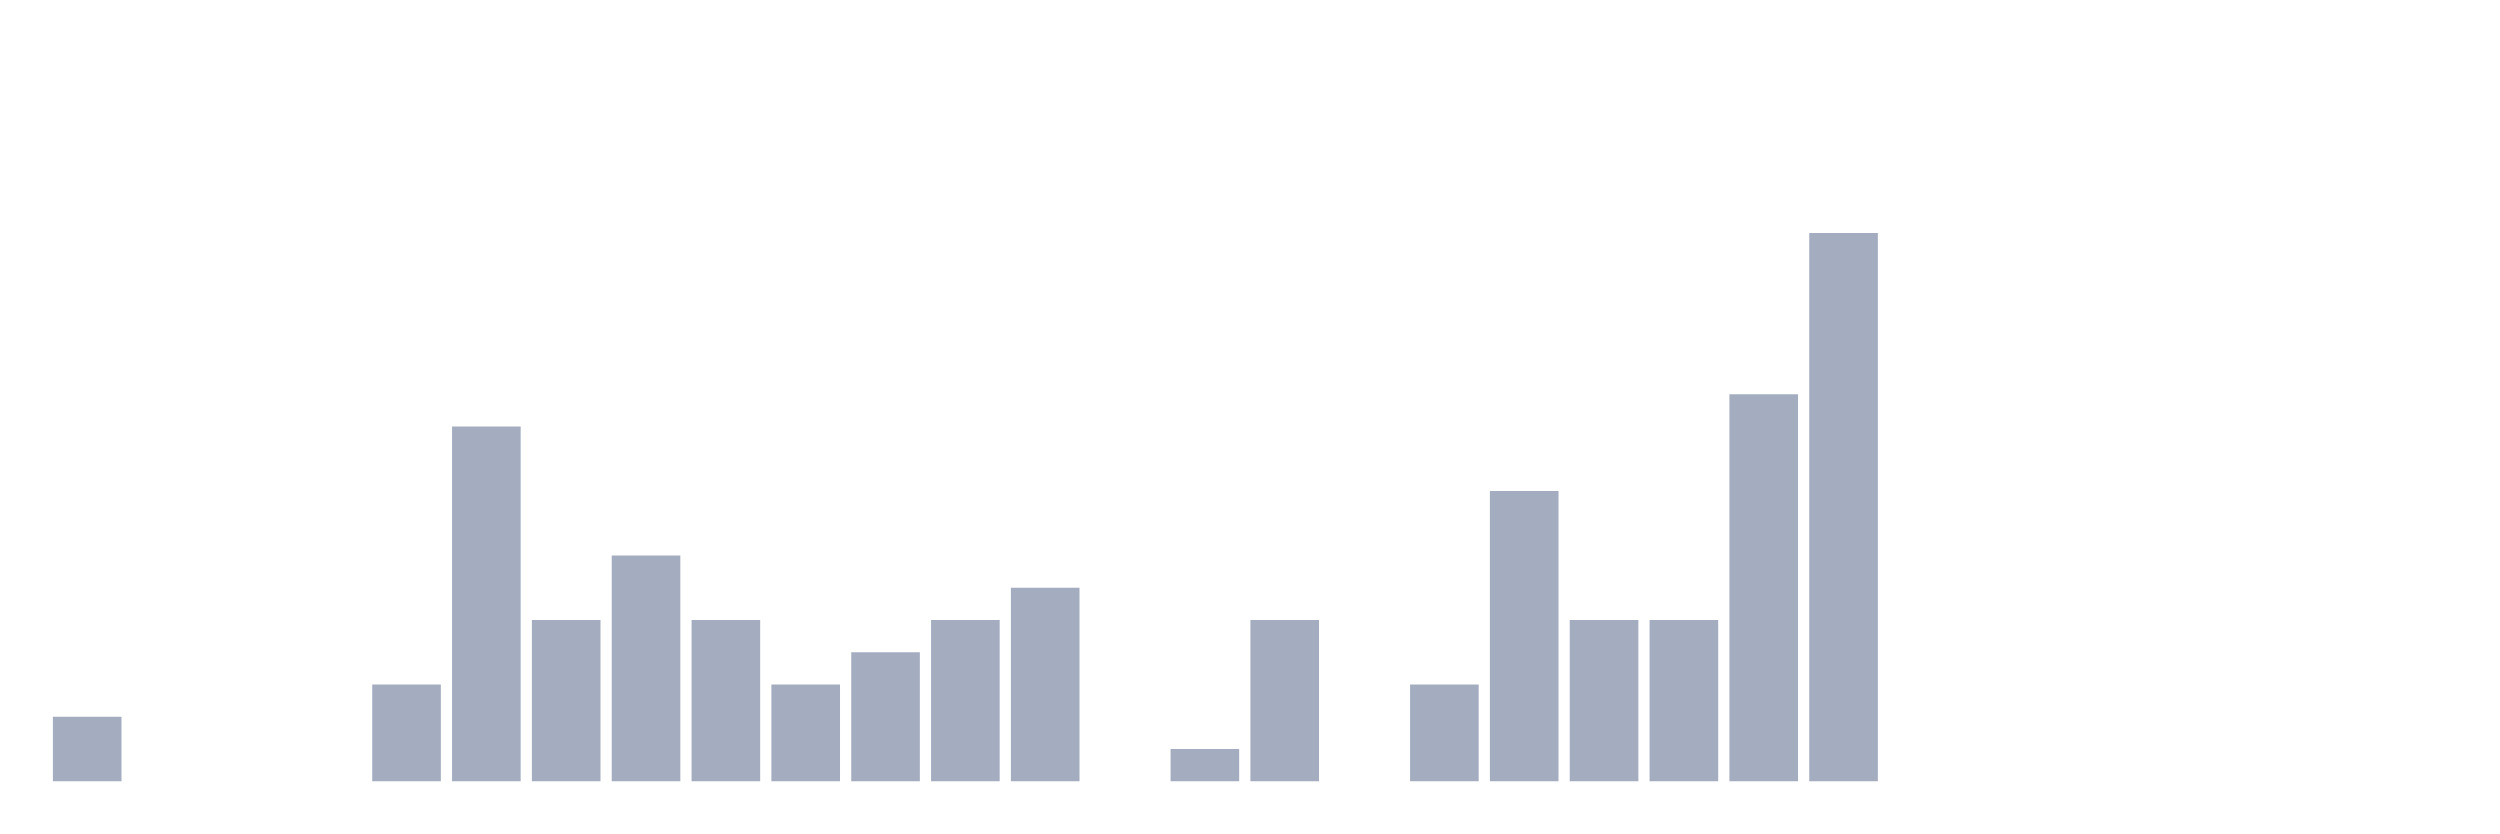
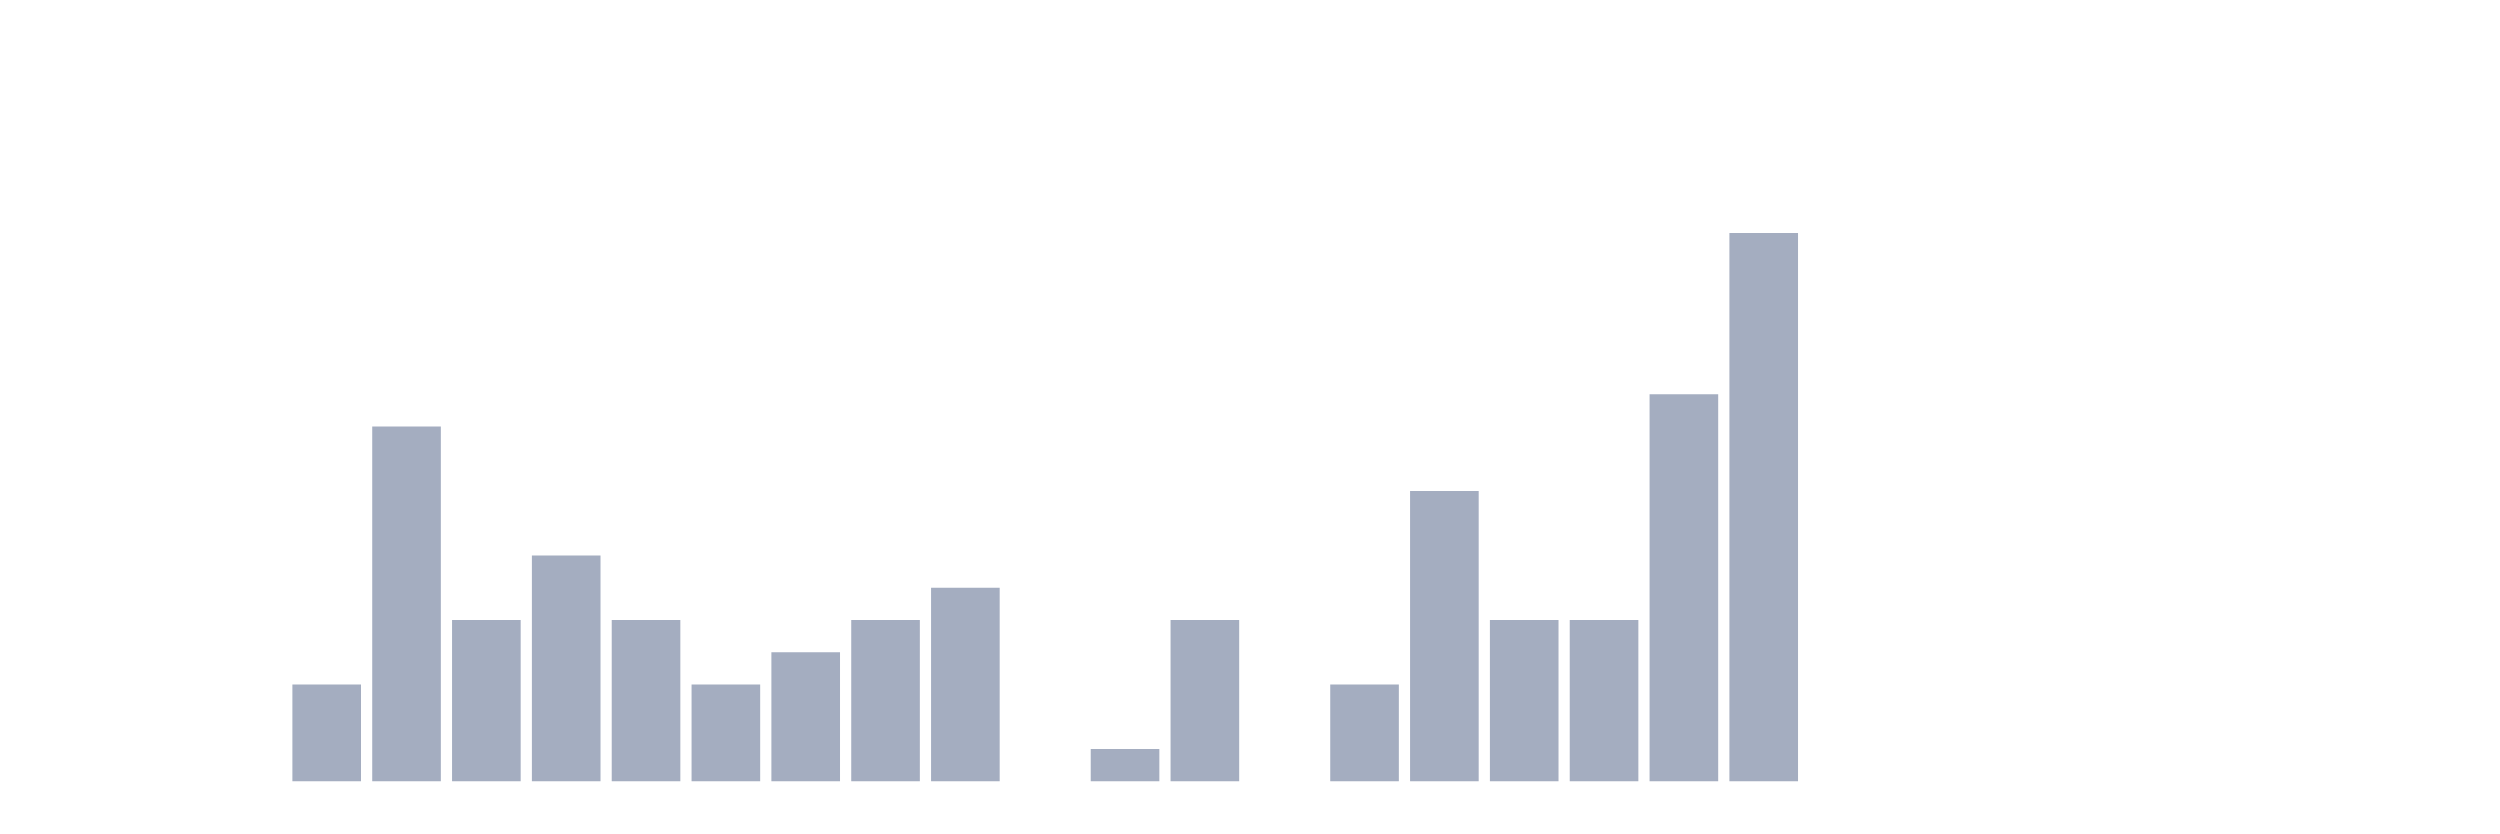
<svg xmlns="http://www.w3.org/2000/svg" viewBox="0 0 480 160">
  <g transform="translate(10,10)">
-     <rect class="bar" x="0.153" width="13.175" y="127.616" height="12.384" fill="rgb(164,173,192)" />
+     <rect class="bar" x="0.153" width="13.175" y="140" height="0" fill="rgb(164,173,192)" />
    <rect class="bar" x="15.482" width="13.175" y="140" height="0" fill="rgb(164,173,192)" />
    <rect class="bar" x="30.81" width="13.175" y="140" height="0" fill="rgb(164,173,192)" />
-     <rect class="bar" x="46.138" width="13.175" y="140" height="0" fill="rgb(164,173,192)" />
-     <rect class="bar" x="61.466" width="13.175" y="121.424" height="18.576" fill="rgb(164,173,192)" />
-     <rect class="bar" x="76.794" width="13.175" y="71.889" height="68.111" fill="rgb(164,173,192)" />
-     <rect class="bar" x="92.123" width="13.175" y="109.04" height="30.96" fill="rgb(164,173,192)" />
-     <rect class="bar" x="107.451" width="13.175" y="96.656" height="43.344" fill="rgb(164,173,192)" />
-     <rect class="bar" x="122.779" width="13.175" y="109.04" height="30.96" fill="rgb(164,173,192)" />
-     <rect class="bar" x="138.107" width="13.175" y="121.424" height="18.576" fill="rgb(164,173,192)" />
-     <rect class="bar" x="153.436" width="13.175" y="115.232" height="24.768" fill="rgb(164,173,192)" />
-     <rect class="bar" x="168.764" width="13.175" y="109.04" height="30.96" fill="rgb(164,173,192)" />
-     <rect class="bar" x="184.092" width="13.175" y="102.848" height="37.152" fill="rgb(164,173,192)" />
-     <rect class="bar" x="199.42" width="13.175" y="140" height="0" fill="rgb(164,173,192)" />
-     <rect class="bar" x="214.748" width="13.175" y="133.808" height="6.192" fill="rgb(164,173,192)" />
-     <rect class="bar" x="230.077" width="13.175" y="109.04" height="30.96" fill="rgb(164,173,192)" />
-     <rect class="bar" x="245.405" width="13.175" y="140" height="0" fill="rgb(164,173,192)" />
-     <rect class="bar" x="260.733" width="13.175" y="121.424" height="18.576" fill="rgb(164,173,192)" />
-     <rect class="bar" x="276.061" width="13.175" y="84.272" height="55.728" fill="rgb(164,173,192)" />
+     <rect class="bar" x="46.138" width="13.175" y="121.424" height="18.576" fill="rgb(164,173,192)" />
+     <rect class="bar" x="61.466" width="13.175" y="71.889" height="68.111" fill="rgb(164,173,192)" />
+     <rect class="bar" x="76.794" width="13.175" y="109.04" height="30.96" fill="rgb(164,173,192)" />
+     <rect class="bar" x="92.123" width="13.175" y="96.656" height="43.344" fill="rgb(164,173,192)" />
+     <rect class="bar" x="107.451" width="13.175" y="109.04" height="30.96" fill="rgb(164,173,192)" />
+     <rect class="bar" x="122.779" width="13.175" y="121.424" height="18.576" fill="rgb(164,173,192)" />
+     <rect class="bar" x="138.107" width="13.175" y="115.232" height="24.768" fill="rgb(164,173,192)" />
+     <rect class="bar" x="153.436" width="13.175" y="109.04" height="30.96" fill="rgb(164,173,192)" />
+     <rect class="bar" x="168.764" width="13.175" y="102.848" height="37.152" fill="rgb(164,173,192)" />
+     <rect class="bar" x="184.092" width="13.175" y="140" height="0" fill="rgb(164,173,192)" />
+     <rect class="bar" x="199.42" width="13.175" y="133.808" height="6.192" fill="rgb(164,173,192)" />
+     <rect class="bar" x="214.748" width="13.175" y="109.04" height="30.96" fill="rgb(164,173,192)" />
+     <rect class="bar" x="230.077" width="13.175" y="140" height="0" fill="rgb(164,173,192)" />
+     <rect class="bar" x="245.405" width="13.175" y="121.424" height="18.576" fill="rgb(164,173,192)" />
+     <rect class="bar" x="260.733" width="13.175" y="84.272" height="55.728" fill="rgb(164,173,192)" />
+     <rect class="bar" x="276.061" width="13.175" y="109.04" height="30.96" fill="rgb(164,173,192)" />
    <rect class="bar" x="291.39" width="13.175" y="109.04" height="30.96" fill="rgb(164,173,192)" />
-     <rect class="bar" x="306.718" width="13.175" y="109.04" height="30.96" fill="rgb(164,173,192)" />
-     <rect class="bar" x="322.046" width="13.175" y="65.697" height="74.303" fill="rgb(164,173,192)" />
-     <rect class="bar" x="337.374" width="13.175" y="34.737" height="105.263" fill="rgb(164,173,192)" />
+     <rect class="bar" x="306.718" width="13.175" y="65.697" height="74.303" fill="rgb(164,173,192)" />
+     <rect class="bar" x="322.046" width="13.175" y="34.737" height="105.263" fill="rgb(164,173,192)" />
+     <rect class="bar" x="337.374" width="13.175" y="140" height="0" fill="rgb(164,173,192)" />
    <rect class="bar" x="352.702" width="13.175" y="140" height="0" fill="rgb(164,173,192)" />
    <rect class="bar" x="368.031" width="13.175" y="140" height="0" fill="rgb(164,173,192)" />
    <rect class="bar" x="383.359" width="13.175" y="140" height="0" fill="rgb(164,173,192)" />
    <rect class="bar" x="398.687" width="13.175" y="140" height="0" fill="rgb(164,173,192)" />
    <rect class="bar" x="414.015" width="13.175" y="140" height="0" fill="rgb(164,173,192)" />
    <rect class="bar" x="429.344" width="13.175" y="140" height="0" fill="rgb(164,173,192)" />
    <rect class="bar" x="444.672" width="13.175" y="140" height="0" fill="rgb(164,173,192)" />
  </g>
</svg>
